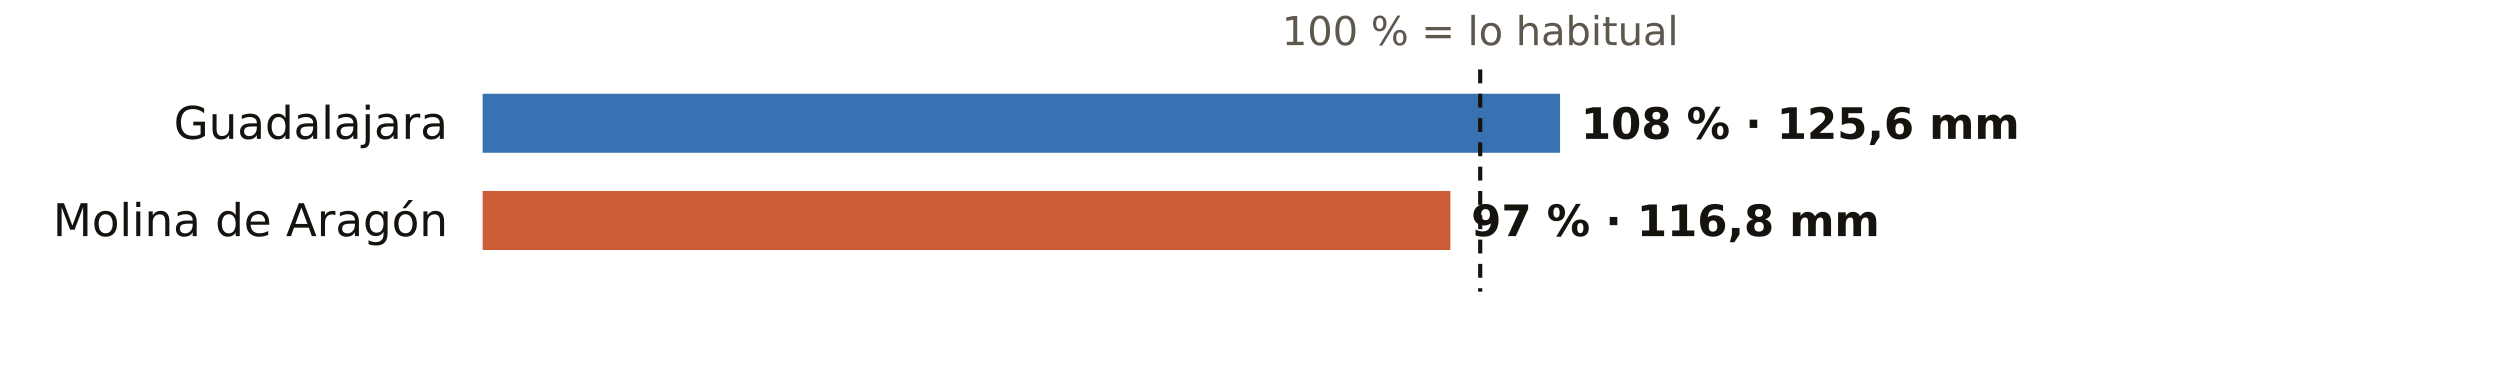
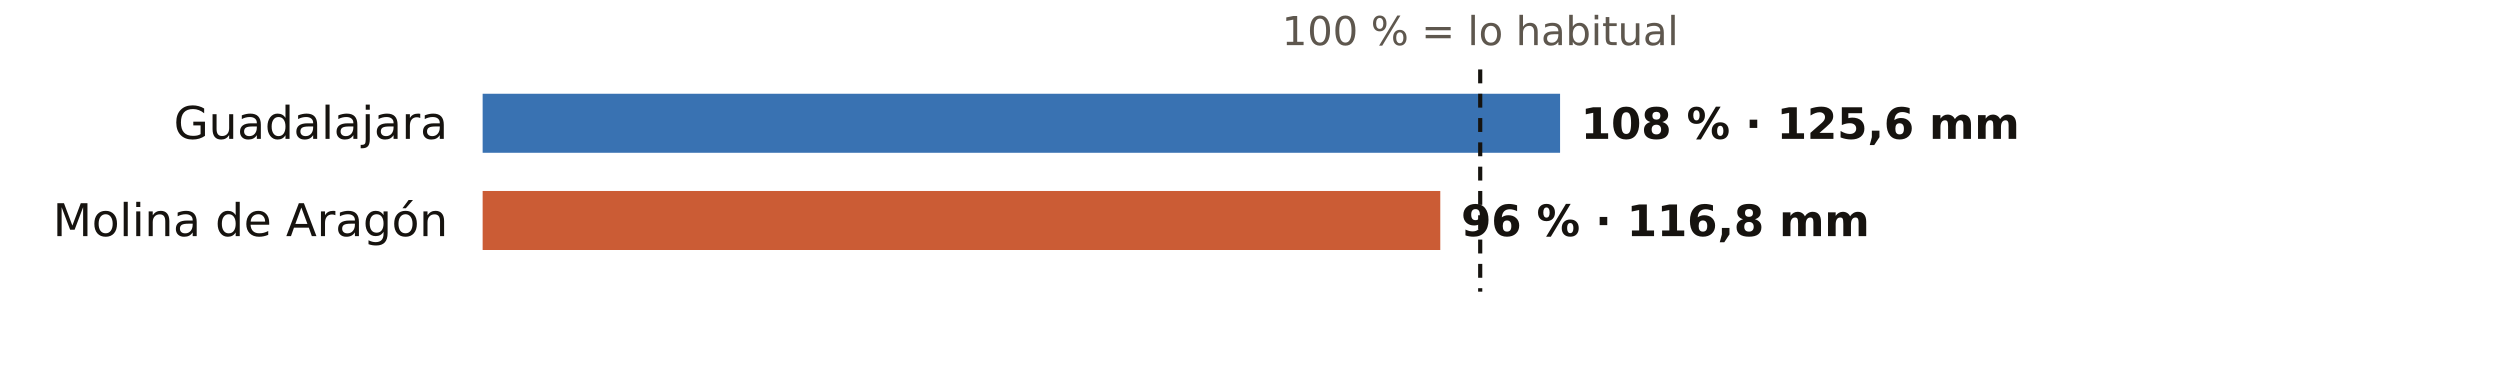
<svg xmlns="http://www.w3.org/2000/svg" viewBox="0 0 720 108" width="720" height="108" role="img" aria-label="El otoño en los pluviómetros de AEMET de Guadalajara: % de lo habitual">
  <rect width="720" height="108" fill="#FFFFFF" />
  <text x="426.3" y="13.0" font-size="11.5" fill="#5E574E" text-anchor="middle" font-weight="400" font-family="Public Sans, DejaVu Sans, Arial, sans-serif">100 % = lo habitual</text>
  <text x="129.0" y="40.0" font-size="13" fill="#16130F" text-anchor="end" font-weight="500" font-family="Public Sans, DejaVu Sans, Arial, sans-serif">Guadalajara</text>
  <rect x="139" y="27" width="310.3" height="17" fill="#1F5FA8" opacity="0.88" />
  <text x="455.3" y="40.0" font-size="12.5" fill="#16130F" text-anchor="start" font-weight="600" font-family="Public Sans, DejaVu Sans, Arial, sans-serif">108 % · 125,6 mm</text>
  <text x="129.0" y="68.0" font-size="13" fill="#16130F" text-anchor="end" font-weight="500" font-family="Public Sans, DejaVu Sans, Arial, sans-serif">Molina de Aragón</text>
-   <rect x="139" y="55" width="278.7" height="17" fill="#C4461A" opacity="0.88" />
-   <text x="423.7" y="68.0" font-size="12.5" fill="#16130F" text-anchor="start" font-weight="600" font-family="Public Sans, DejaVu Sans, Arial, sans-serif">97 % · 116,8 mm</text>
+   <rect x="139" y="55" width="275.8" height="17" fill="#C4461A" opacity="0.88" />
+   <text x="420.8" y="68.0" font-size="12.5" fill="#16130F" text-anchor="start" font-weight="600" font-family="Public Sans, DejaVu Sans, Arial, sans-serif">96 % · 116,8 mm</text>
  <line x1="426.3" x2="426.3" y1="20" y2="84" stroke="#16130F" stroke-width="1.2" stroke-dasharray="4 3" />
</svg>
